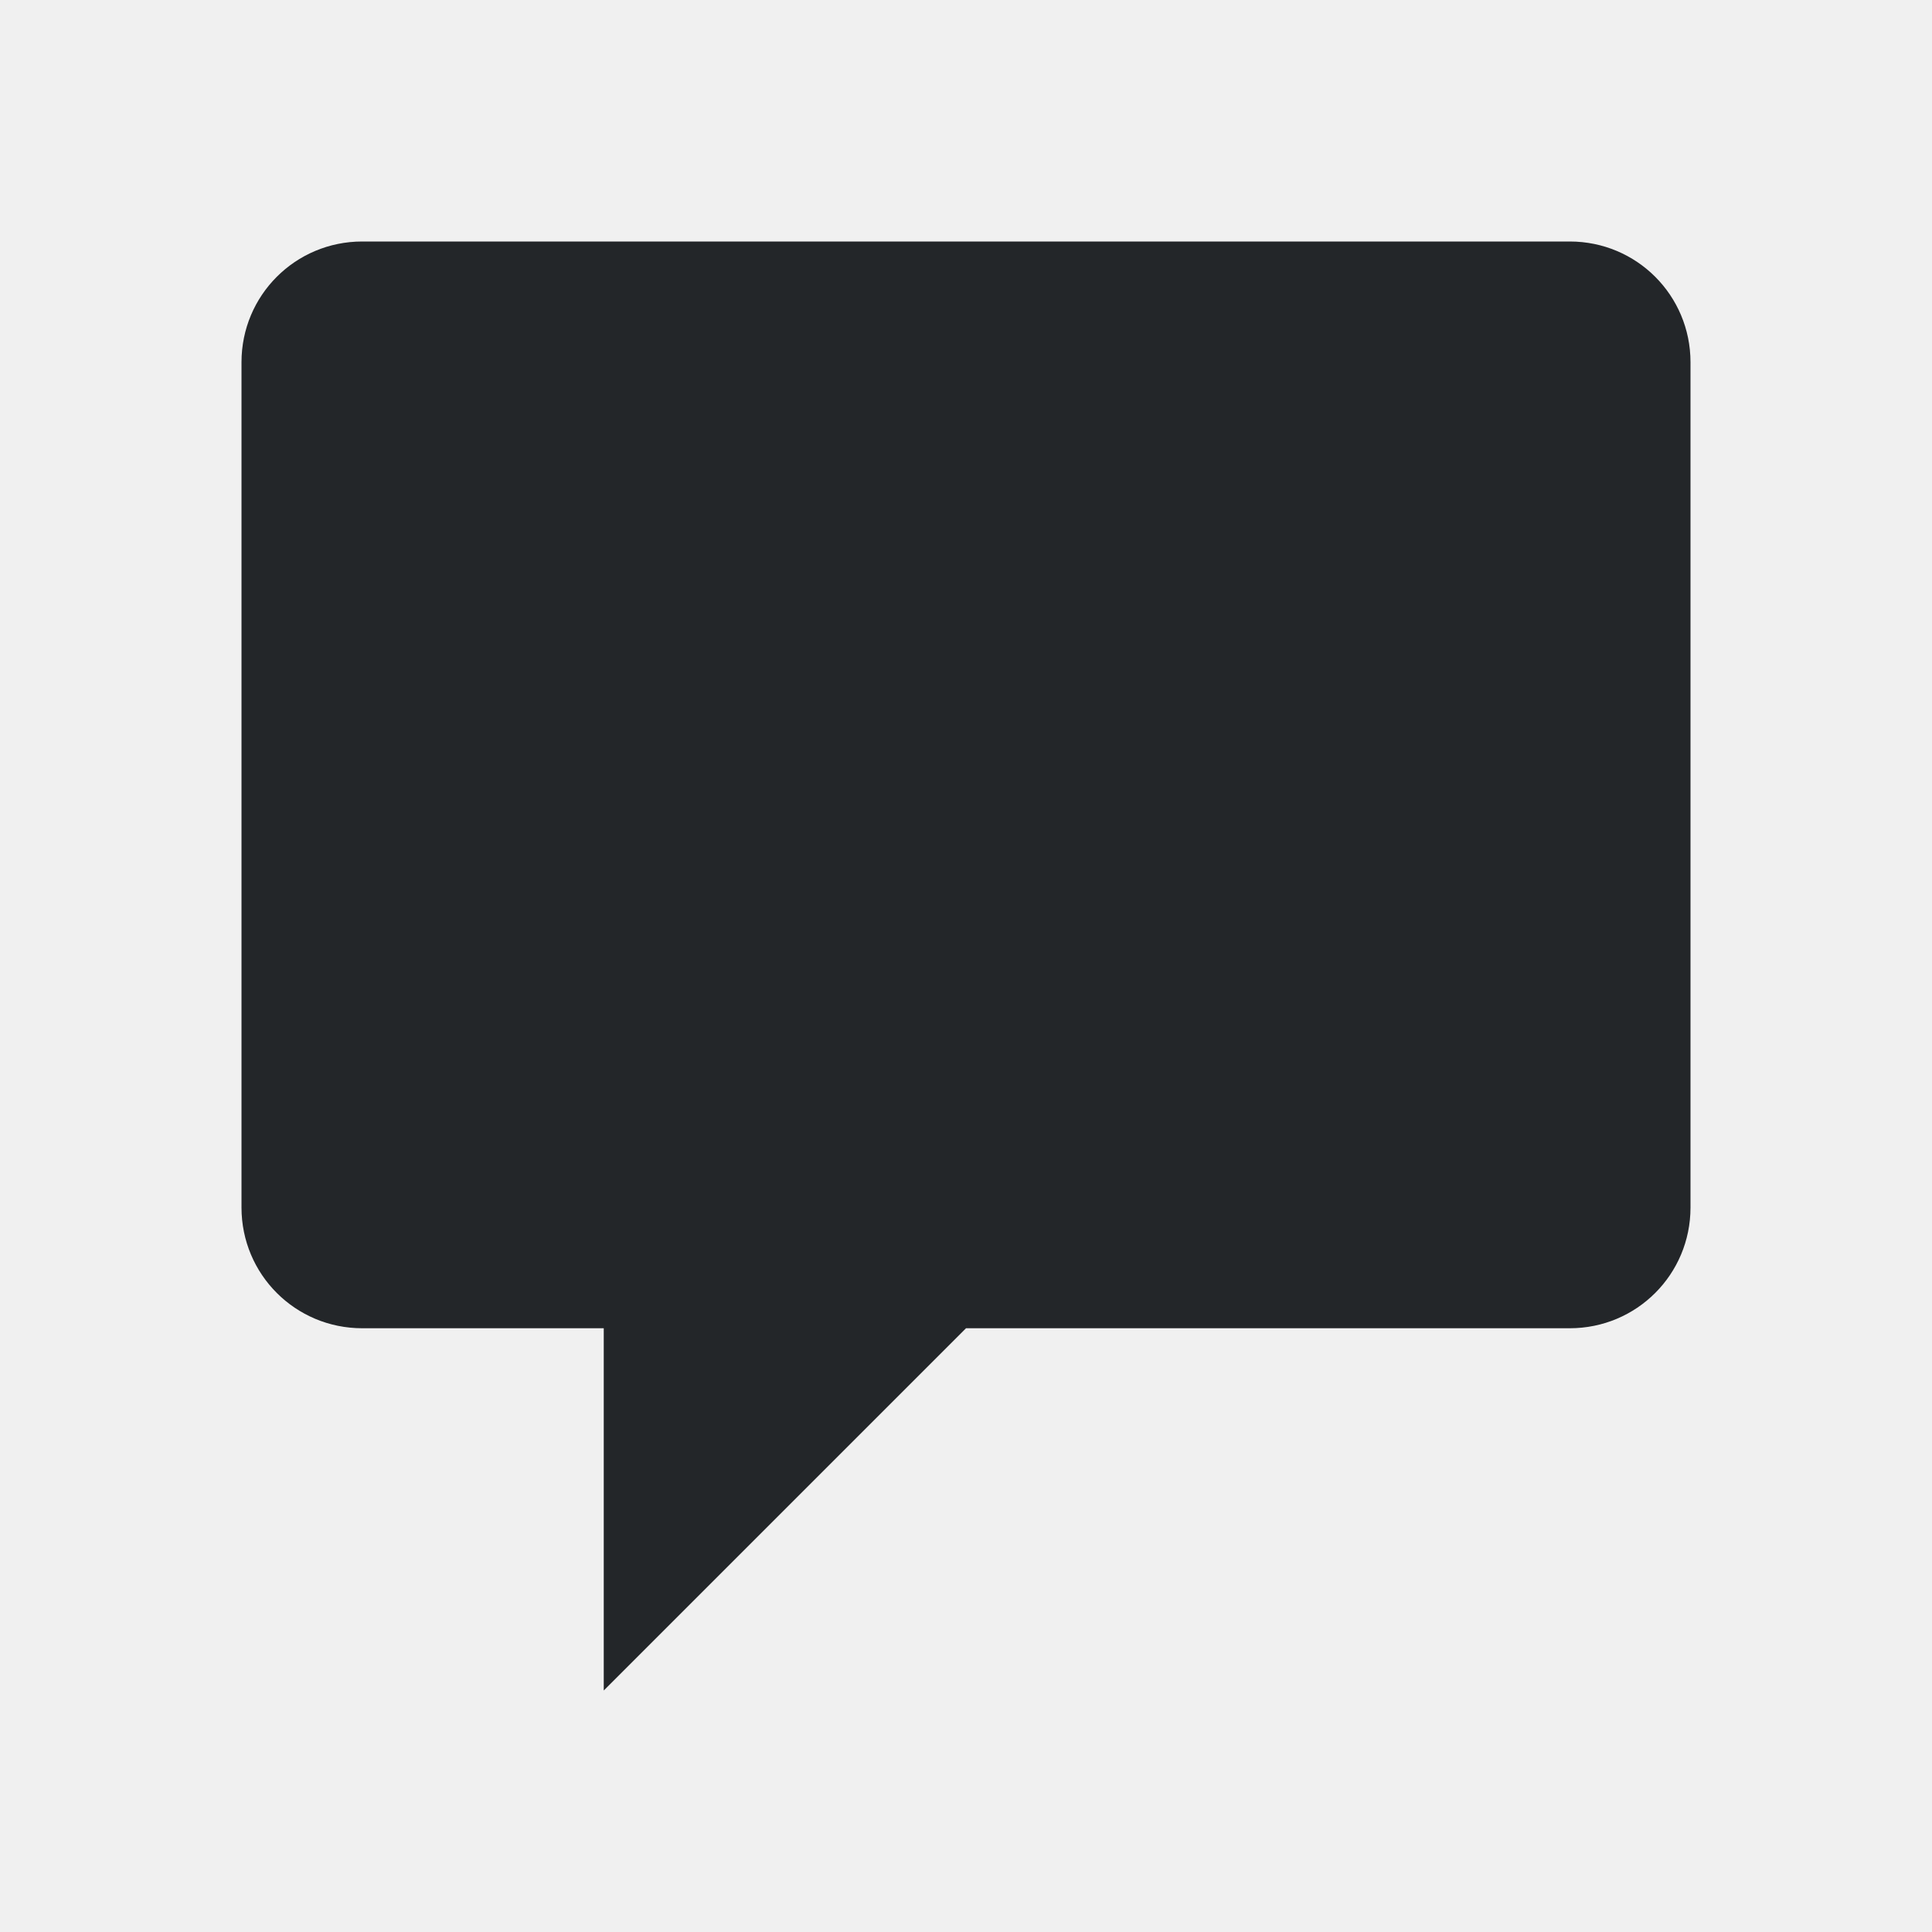
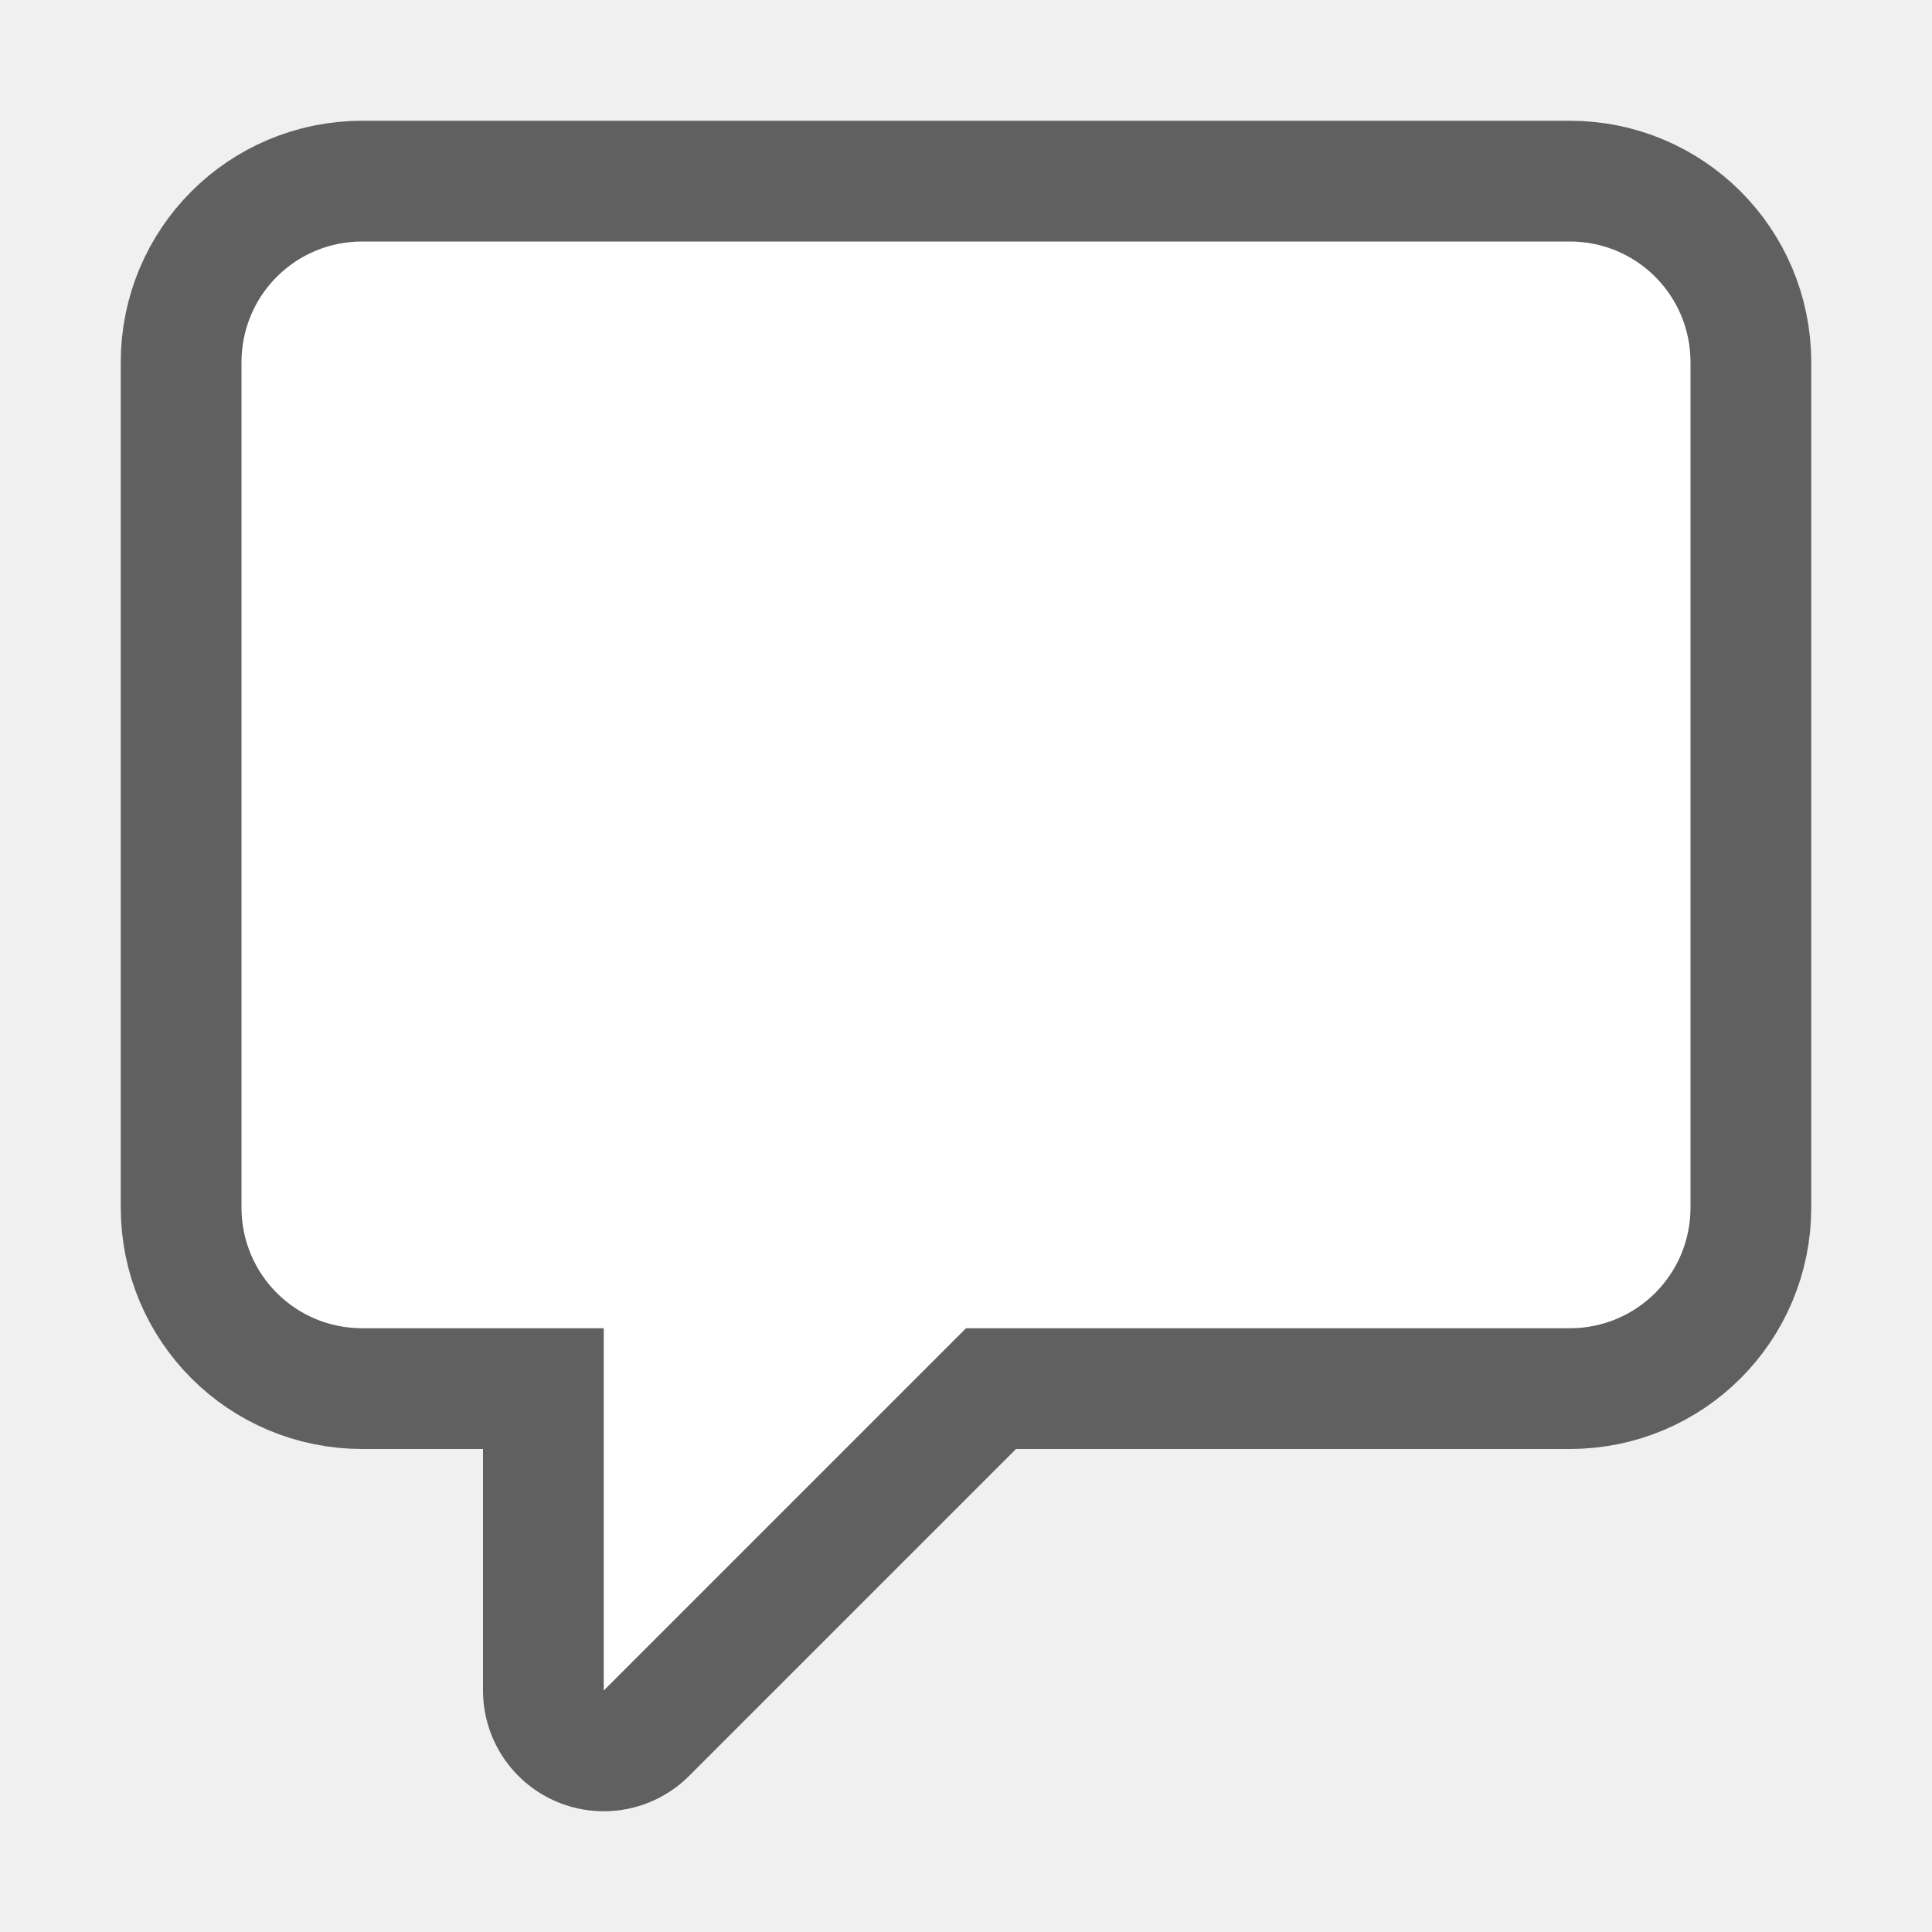
- <svg xmlns="http://www.w3.org/2000/svg" viewBox="0 0 16 16">/&gt;<path d="m3 2c-.554 0-1 .446-1 1v7c0 .554.446 1 1 1h2v3l3-3h5c.554 0 1-.446 1-1v-7c0-.554-.446-1-1-1z" fill="#232629" />
+ <svg xmlns="http://www.w3.org/2000/svg" viewBox="0 0 16 16" version="1.1" id="svg4">
+   <defs id="defs8" />
+   <path style="fill:#000000;stroke:#000000;opacity:0.6;stroke-width:2;stroke-miterlimit:4;stroke-dasharray:none;stroke-linejoin:round" id="path817" fill="#232629" d="m3 2c-.554 0-1 .446-1 1v7c0 .554.446 1 1 1h2v3l3-3h5c.554 0 1-.446 1-1v-7c0-.554-.446-1-1-1z" />
+   <path d="m3 2c-.554 0-1 .446-1 1v7c0 .554.446 1 1 1h2v3l3-3h5c.554 0 1-.446 1-1v-7c0-.554-.446-1-1-1z" fill="#232629" id="path2" style="fill:#ffffff" />
</svg>
